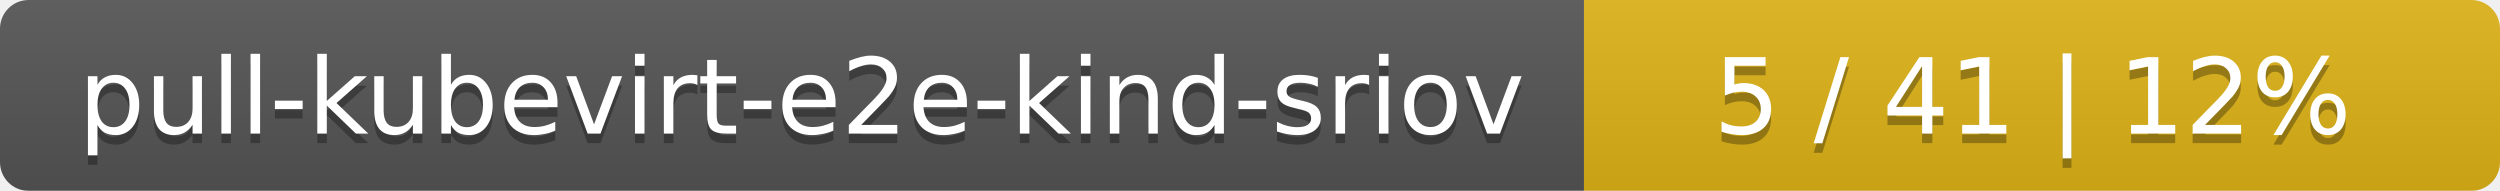
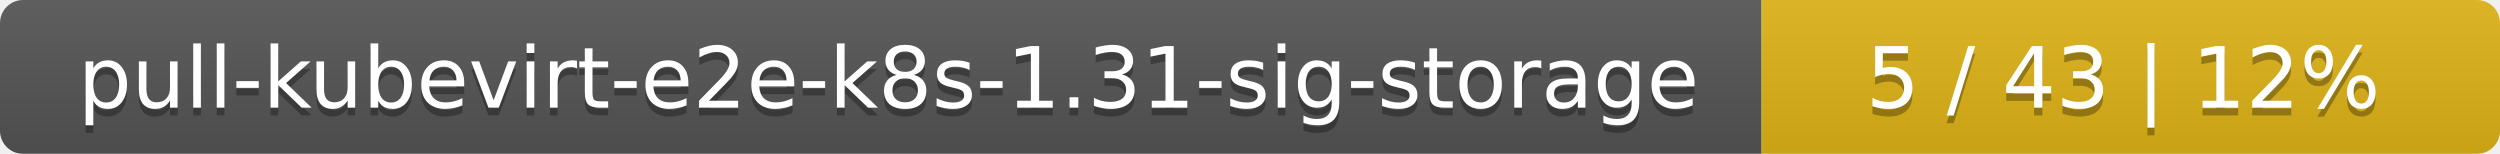
- <svg xmlns="http://www.w3.org/2000/svg" width="262" height="20">
+ <svg xmlns="http://www.w3.org/2000/svg" width="325" height="20">
  <linearGradient id="smooth" x2="0" y2="100%">
    <stop offset="0" stop-color="#bbb" stop-opacity=".1" />
    <stop offset="1" stop-opacity=".1" />
  </linearGradient>
  <mask id="round">
-     <rect width="262" height="20" rx="3" fill="#fff" />
+     <rect width="325" height="20" rx="3" fill="#fff" />
  </mask>
  <g mask="url(#round)">
-     <rect width="166" height="20" fill="#555" />
-     <rect x="166" width="96" height="20" fill="#dfb317" />
-     <rect width="262" height="20" fill="url(#smooth)" />
+     <rect width="229" height="20" fill="#555" />
+     <rect x="229" width="96" height="20" fill="#dfb317" />
+     <rect width="325" height="20" fill="url(#smooth)" />
  </g>
  <g fill="#fff" text-anchor="middle" font-family="DejaVu Sans,Verdana,Geneva,sans-serif" font-size="11">
-     <text x="84" y="15" fill="#010101" fill-opacity=".3">pull-kubevirt-e2e-kind-sriov</text>
-     <text x="84" y="14">pull-kubevirt-e2e-kind-sriov</text>
-     <text x="213" y="15" fill="#010101" fill-opacity=".3">5 / 41    |    12%</text>
-     <text x="213" y="14">5 / 41    |    12%</text>
+     <text x="115.5" y="15" fill="#010101" fill-opacity=".3">pull-kubevirt-e2e-k8s-1.31-sig-storage</text>
+     <text x="115.5" y="14">pull-kubevirt-e2e-k8s-1.31-sig-storage</text>
+     <text x="276" y="15" fill="#010101" fill-opacity=".3">5 / 43    |    12%</text>
+     <text x="276" y="14">5 / 43    |    12%</text>
  </g>
</svg>
